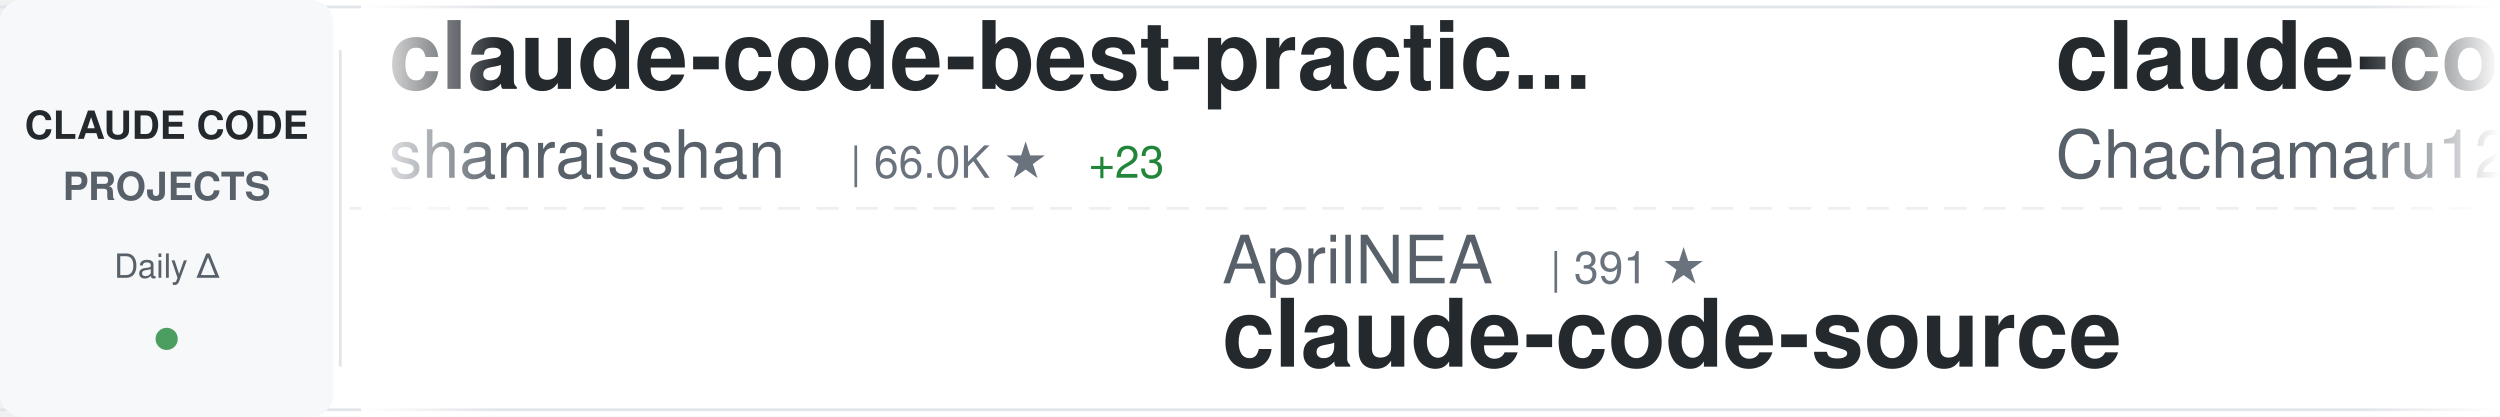
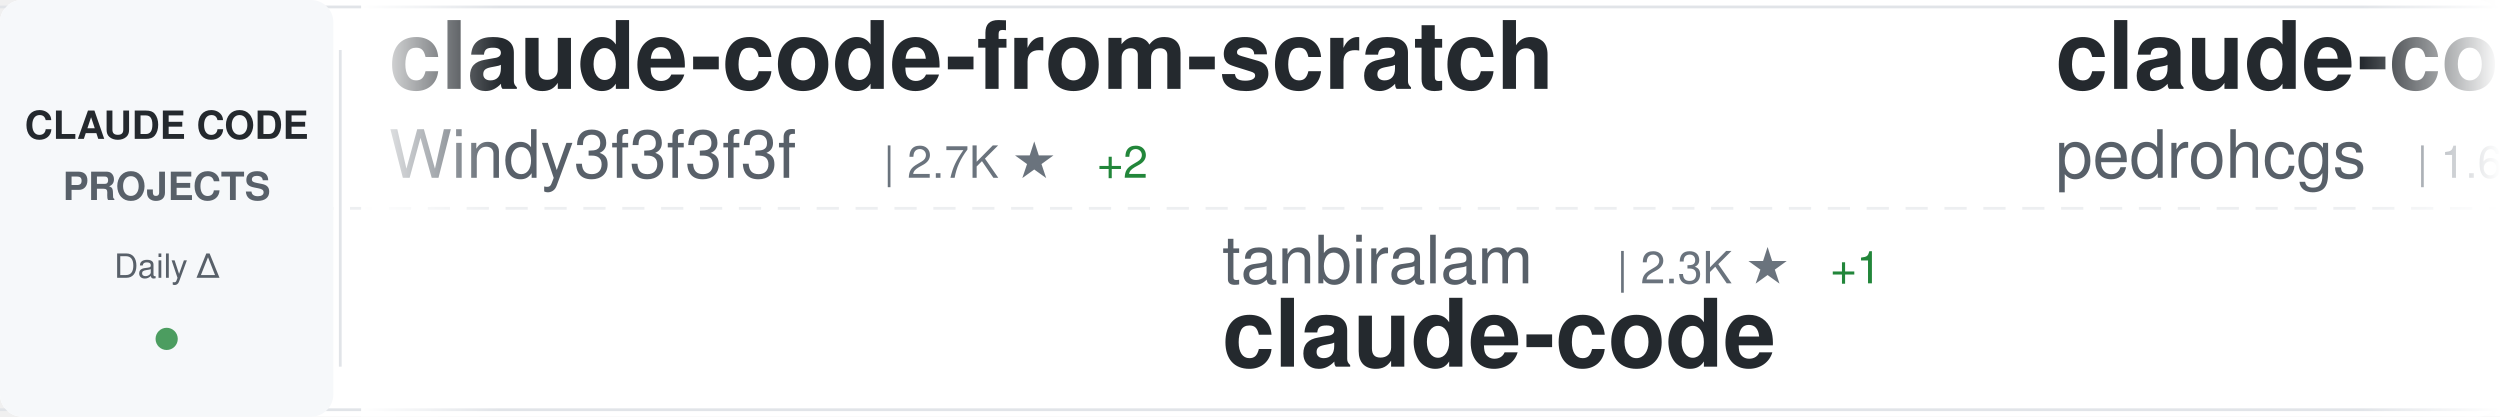
<svg xmlns="http://www.w3.org/2000/svg" width="900" height="150">
  <defs>
    <linearGradient id="awesomeLeftFade" x1="0%" y1="0%" x2="100%" y2="0%">
      <stop offset="0%" style="stop-color:#ffffff;stop-opacity:1" />
      <stop offset="100%" style="stop-color:#ffffff;stop-opacity:0" />
    </linearGradient>
    <linearGradient id="awesomeRightFade" x1="0%" y1="0%" x2="100%" y2="0%">
      <stop offset="0%" style="stop-color:#ffffff;stop-opacity:0" />
      <stop offset="100%" style="stop-color:#ffffff;stop-opacity:1" />
    </linearGradient>
  </defs>
  <rect width="900" height="150" fill="#ffffff" rx="8" />
  <rect x="0" y="2" width="900" height="1" fill="#e1e4e8" />
  <rect x="0" y="147" width="900" height="1" fill="#e1e4e8" />
  <line x1="0" y1="75" x2="900" y2="75" stroke="#e1e4e8" stroke-width="1" stroke-dasharray="8 6" opacity="0.6" />
  <rect x="0" y="0" width="120" height="150" fill="#f6f8fa" rx="8" />
  <text x="60" y="50" font-family="-apple-system, BlinkMacSystemFont, 'Segoe UI', Helvetica, Arial, sans-serif" font-size="14" font-weight="600" fill="#24292e" text-anchor="middle">CLAUDE CODE</text>
  <text x="60" y="72" font-family="-apple-system, BlinkMacSystemFont, 'Segoe UI', Helvetica, Arial, sans-serif" font-size="14" font-weight="600" fill="#586069" text-anchor="middle">PROJECTS</text>
  <text x="60" y="100" font-family="-apple-system, BlinkMacSystemFont, 'Segoe UI', Helvetica, Arial, sans-serif" font-size="12" font-weight="500" fill="#586069" text-anchor="middle">Daily Δ</text>
  <circle cx="60" cy="122" r="4" fill="#22863a" opacity="0.8" />
  <rect x="122" y="18" width="1" height="114" fill="#e1e4e8" />
  <clipPath id="awesomeTickerClip">
    <rect x="130" y="0" width="770" height="150" />
  </clipPath>
  <g clip-path="url(#awesomeTickerClip)">
    <g id="awesomeTickerItems">
      <animateTransform attributeName="transform" attributeType="XML" type="translate" from="0 0" to="-3000 0" dur="54s" repeatCount="indefinite" />
      <g transform="translate(0, 0)">
-         <text x="140" y="32" font-family="-apple-system, BlinkMacSystemFont, 'Segoe UI', Helvetica, Arial, sans-serif" font-size="34" font-weight="600" fill="#24292e">claude-code-best-practic...</text>
-         <text x="140" y="64" font-family="-apple-system, BlinkMacSystemFont, 'Segoe UI', Helvetica, Arial, sans-serif" font-size="24" font-weight="400" fill="#586069">shanraisshan</text>
-         <text x="306" y="64" font-family="-apple-system, BlinkMacSystemFont, 'Segoe UI', Helvetica, Arial, sans-serif" font-size="16" font-weight="500" fill="#6a737d">| 66.0K ★</text>
-         <text x="392" y="64" font-family="-apple-system, BlinkMacSystemFont, 'Segoe UI', Helvetica, Arial, sans-serif" font-size="16" font-weight="500" fill="#22863a"> +23</text>
+         <text x="140" y="32" font-family="-apple-system, BlinkMacSystemFont, 'Segoe UI', Helvetica, Arial, sans-serif" font-size="34" font-weight="600" fill="#24292e">claude-code-from-scratch</text>
+         <text x="140" y="64" font-family="-apple-system, BlinkMacSystemFont, 'Segoe UI', Helvetica, Arial, sans-serif" font-size="24" font-weight="400" fill="#586069">Windy3f3f3f3f</text>
+         <text x="318" y="64" font-family="-apple-system, BlinkMacSystemFont, 'Segoe UI', Helvetica, Arial, sans-serif" font-size="16" font-weight="500" fill="#6a737d">| 2.7K ★</text>
+         <text x="395" y="64" font-family="-apple-system, BlinkMacSystemFont, 'Segoe UI', Helvetica, Arial, sans-serif" font-size="16" font-weight="500" fill="#22863a"> +2</text>
      </g>
      <g transform="translate(300, 0)">
-         <text x="140" y="102" font-family="-apple-system, BlinkMacSystemFont, 'Segoe UI', Helvetica, Arial, sans-serif" font-size="24" font-weight="400" fill="#586069">AprilNEA</text>
-         <text x="258" y="102" font-family="-apple-system, BlinkMacSystemFont, 'Segoe UI', Helvetica, Arial, sans-serif" font-size="16" font-weight="500" fill="#6a737d">| 391 ★</text>
-         <text x="140" y="132" font-family="-apple-system, BlinkMacSystemFont, 'Segoe UI', Helvetica, Arial, sans-serif" font-size="34" font-weight="600" fill="#24292e">claude-code-source</text>
+         <text x="140" y="102" font-family="-apple-system, BlinkMacSystemFont, 'Segoe UI', Helvetica, Arial, sans-serif" font-size="24" font-weight="400" fill="#586069">tanbiralam</text>
+         <text x="282" y="102" font-family="-apple-system, BlinkMacSystemFont, 'Segoe UI', Helvetica, Arial, sans-serif" font-size="16" font-weight="500" fill="#6a737d">| 2.3K ★</text>
+         <text x="359" y="102" font-family="-apple-system, BlinkMacSystemFont, 'Segoe UI', Helvetica, Arial, sans-serif" font-size="16" font-weight="500" fill="#22863a"> +1</text>
+         <text x="140" y="132" font-family="-apple-system, BlinkMacSystemFont, 'Segoe UI', Helvetica, Arial, sans-serif" font-size="34" font-weight="600" fill="#24292e">claude-code</text>
      </g>
      <g transform="translate(600, 0)">
+         <text x="140" y="32" font-family="-apple-system, BlinkMacSystemFont, 'Segoe UI', Helvetica, Arial, sans-serif" font-size="34" font-weight="600" fill="#24292e">claude-code-my-workflow</text>
+         <text x="140" y="64" font-family="-apple-system, BlinkMacSystemFont, 'Segoe UI', Helvetica, Arial, sans-serif" font-size="24" font-weight="400" fill="#586069">pedrohcgs</text>
+         <text x="270" y="64" font-family="-apple-system, BlinkMacSystemFont, 'Segoe UI', Helvetica, Arial, sans-serif" font-size="16" font-weight="500" fill="#6a737d">| 1.6K ★</text>
+         <text x="347" y="64" font-family="-apple-system, BlinkMacSystemFont, 'Segoe UI', Helvetica, Arial, sans-serif" font-size="16" font-weight="500" fill="#22863a"> +1</text>
+       </g>
+       <g transform="translate(900, 0)">
+         <text x="140" y="102" font-family="-apple-system, BlinkMacSystemFont, 'Segoe UI', Helvetica, Arial, sans-serif" font-size="24" font-weight="400" fill="#586069">kodu-ai</text>
+         <text x="246" y="102" font-family="-apple-system, BlinkMacSystemFont, 'Segoe UI', Helvetica, Arial, sans-serif" font-size="16" font-weight="500" fill="#6a737d">| 5.2K ★</text>
+         <text x="140" y="132" font-family="-apple-system, BlinkMacSystemFont, 'Segoe UI', Helvetica, Arial, sans-serif" font-size="34" font-weight="600" fill="#24292e">claude-coder</text>
+       </g>
+       <g transform="translate(1200, 0)">
+         <text x="140" y="32" font-family="-apple-system, BlinkMacSystemFont, 'Segoe UI', Helvetica, Arial, sans-serif" font-size="34" font-weight="600" fill="#24292e">claude-code-telegram</text>
+         <text x="140" y="64" font-family="-apple-system, BlinkMacSystemFont, 'Segoe UI', Helvetica, Arial, sans-serif" font-size="24" font-weight="400" fill="#586069">overwirehq</text>
+         <text x="282" y="64" font-family="-apple-system, BlinkMacSystemFont, 'Segoe UI', Helvetica, Arial, sans-serif" font-size="16" font-weight="500" fill="#6a737d">| 2.8K ★</text>
+       </g>
+       <g transform="translate(1500, 0)">
+         <text x="140" y="102" font-family="-apple-system, BlinkMacSystemFont, 'Segoe UI', Helvetica, Arial, sans-serif" font-size="24" font-weight="400" fill="#586069">Yuyz0112</text>
+         <text x="258" y="102" font-family="-apple-system, BlinkMacSystemFont, 'Segoe UI', Helvetica, Arial, sans-serif" font-size="16" font-weight="500" fill="#6a737d">| 2.4K ★</text>
+         <text x="140" y="132" font-family="-apple-system, BlinkMacSystemFont, 'Segoe UI', Helvetica, Arial, sans-serif" font-size="34" font-weight="600" fill="#24292e">claude-code-reverse</text>
+       </g>
+       <g transform="translate(1800, 0)">
+         <text x="140" y="32" font-family="-apple-system, BlinkMacSystemFont, 'Segoe UI', Helvetica, Arial, sans-serif" font-size="34" font-weight="600" fill="#24292e">claude-code-action</text>
+         <text x="140" y="64" font-family="-apple-system, BlinkMacSystemFont, 'Segoe UI', Helvetica, Arial, sans-serif" font-size="24" font-weight="400" fill="#586069">anthropics</text>
+         <text x="282" y="64" font-family="-apple-system, BlinkMacSystemFont, 'Segoe UI', Helvetica, Arial, sans-serif" font-size="16" font-weight="500" fill="#6a737d">| 8.9K ★</text>
+         <text x="359" y="64" font-family="-apple-system, BlinkMacSystemFont, 'Segoe UI', Helvetica, Arial, sans-serif" font-size="16" font-weight="500" fill="#22863a"> +3</text>
+       </g>
+       <g transform="translate(2100, 0)">
+         <text x="140" y="102" font-family="-apple-system, BlinkMacSystemFont, 'Segoe UI', Helvetica, Arial, sans-serif" font-size="24" font-weight="400" fill="#586069">Tinkeringg-Lab</text>
+         <text x="330" y="102" font-family="-apple-system, BlinkMacSystemFont, 'Segoe UI', Helvetica, Arial, sans-serif" font-size="16" font-weight="500" fill="#6a737d">| 212 ★</text>
+         <text x="140" y="132" font-family="-apple-system, BlinkMacSystemFont, 'Segoe UI', Helvetica, Arial, sans-serif" font-size="34" font-weight="600" fill="#24292e">claude-code</text>
+       </g>
+       <g transform="translate(2400, 0)">
        <text x="140" y="32" font-family="-apple-system, BlinkMacSystemFont, 'Segoe UI', Helvetica, Arial, sans-serif" font-size="34" font-weight="600" fill="#24292e">claude-code-harness</text>
        <text x="140" y="64" font-family="-apple-system, BlinkMacSystemFont, 'Segoe UI', Helvetica, Arial, sans-serif" font-size="24" font-weight="400" fill="#586069">Chachamaru127</text>
        <text x="318" y="64" font-family="-apple-system, BlinkMacSystemFont, 'Segoe UI', Helvetica, Arial, sans-serif" font-size="16" font-weight="500" fill="#6a737d">| 3.1K ★</text>
      </g>
-       <g transform="translate(900, 0)">
-         <text x="140" y="102" font-family="-apple-system, BlinkMacSystemFont, 'Segoe UI', Helvetica, Arial, sans-serif" font-size="24" font-weight="400" fill="#586069">disler</text>
-         <text x="234" y="102" font-family="-apple-system, BlinkMacSystemFont, 'Segoe UI', Helvetica, Arial, sans-serif" font-size="16" font-weight="500" fill="#6a737d">| 1.7K ★</text>
-         <text x="140" y="132" font-family="-apple-system, BlinkMacSystemFont, 'Segoe UI', Helvetica, Arial, sans-serif" font-size="34" font-weight="600" fill="#24292e">pi-vs-claude-code</text>
-       </g>
-       <g transform="translate(1200, 0)">
-         <text x="140" y="32" font-family="-apple-system, BlinkMacSystemFont, 'Segoe UI', Helvetica, Arial, sans-serif" font-size="34" font-weight="600" fill="#24292e">claude-code-tips</text>
-         <text x="140" y="64" font-family="-apple-system, BlinkMacSystemFont, 'Segoe UI', Helvetica, Arial, sans-serif" font-size="24" font-weight="400" fill="#586069">ykdojo</text>
-         <text x="234" y="64" font-family="-apple-system, BlinkMacSystemFont, 'Segoe UI', Helvetica, Arial, sans-serif" font-size="16" font-weight="500" fill="#6a737d">| 10.1K ★</text>
-         <text x="320" y="64" font-family="-apple-system, BlinkMacSystemFont, 'Segoe UI', Helvetica, Arial, sans-serif" font-size="16" font-weight="500" fill="#22863a"> +2</text>
-       </g>
-       <g transform="translate(1500, 0)">
-         <text x="140" y="102" font-family="-apple-system, BlinkMacSystemFont, 'Segoe UI', Helvetica, Arial, sans-serif" font-size="24" font-weight="400" fill="#586069">VILA-Lab</text>
-         <text x="258" y="102" font-family="-apple-system, BlinkMacSystemFont, 'Segoe UI', Helvetica, Arial, sans-serif" font-size="16" font-weight="500" fill="#6a737d">| 2.1K ★</text>
-         <text x="140" y="132" font-family="-apple-system, BlinkMacSystemFont, 'Segoe UI', Helvetica, Arial, sans-serif" font-size="34" font-weight="600" fill="#24292e">Dive-into-Claude-Code</text>
-       </g>
-       <g transform="translate(1800, 0)">
-         <text x="140" y="32" font-family="-apple-system, BlinkMacSystemFont, 'Segoe UI', Helvetica, Arial, sans-serif" font-size="34" font-weight="600" fill="#24292e">everything-claude-code-z...</text>
-         <text x="140" y="64" font-family="-apple-system, BlinkMacSystemFont, 'Segoe UI', Helvetica, Arial, sans-serif" font-size="24" font-weight="400" fill="#586069">xu-xiang</text>
-         <text x="258" y="64" font-family="-apple-system, BlinkMacSystemFont, 'Segoe UI', Helvetica, Arial, sans-serif" font-size="16" font-weight="500" fill="#6a737d">| 1.9K ★</text>
-       </g>
-       <g transform="translate(2100, 0)">
-         <text x="140" y="102" font-family="-apple-system, BlinkMacSystemFont, 'Segoe UI', Helvetica, Arial, sans-serif" font-size="24" font-weight="400" fill="#586069">ccplugins</text>
-         <text x="270" y="102" font-family="-apple-system, BlinkMacSystemFont, 'Segoe UI', Helvetica, Arial, sans-serif" font-size="16" font-weight="500" fill="#6a737d">| 943 ★</text>
-         <text x="140" y="132" font-family="-apple-system, BlinkMacSystemFont, 'Segoe UI', Helvetica, Arial, sans-serif" font-size="34" font-weight="600" fill="#24292e">awesome-claude-code-plug...</text>
-       </g>
-       <g transform="translate(2400, 0)">
-         <text x="140" y="32" font-family="-apple-system, BlinkMacSystemFont, 'Segoe UI', Helvetica, Arial, sans-serif" font-size="34" font-weight="600" fill="#24292e">claude-code-cli</text>
-         <text x="140" y="64" font-family="-apple-system, BlinkMacSystemFont, 'Segoe UI', Helvetica, Arial, sans-serif" font-size="24" font-weight="400" fill="#586069">huangserva</text>
-         <text x="282" y="64" font-family="-apple-system, BlinkMacSystemFont, 'Segoe UI', Helvetica, Arial, sans-serif" font-size="16" font-weight="500" fill="#6a737d">| 628 ★</text>
-       </g>
      <g transform="translate(2700, 0)">
-         <text x="140" y="102" font-family="-apple-system, BlinkMacSystemFont, 'Segoe UI', Helvetica, Arial, sans-serif" font-size="24" font-weight="400" fill="#586069">JrCx7scC</text>
-         <text x="258" y="102" font-family="-apple-system, BlinkMacSystemFont, 'Segoe UI', Helvetica, Arial, sans-serif" font-size="16" font-weight="500" fill="#6a737d">| 376 ★</text>
-         <text x="140" y="132" font-family="-apple-system, BlinkMacSystemFont, 'Segoe UI', Helvetica, Arial, sans-serif" font-size="34" font-weight="600" fill="#24292e">claude-code-source</text>
+         <text x="140" y="102" font-family="-apple-system, BlinkMacSystemFont, 'Segoe UI', Helvetica, Arial, sans-serif" font-size="24" font-weight="400" fill="#586069">lorryjovens-hub</text>
+         <text x="342" y="102" font-family="-apple-system, BlinkMacSystemFont, 'Segoe UI', Helvetica, Arial, sans-serif" font-size="16" font-weight="500" fill="#6a737d">| 1.7K ★</text>
+         <text x="140" y="132" font-family="-apple-system, BlinkMacSystemFont, 'Segoe UI', Helvetica, Arial, sans-serif" font-size="34" font-weight="600" fill="#24292e">claude-code-rust</text>
      </g>
      <g transform="translate(3000, 0)">
-         <text x="140" y="32" font-family="-apple-system, BlinkMacSystemFont, 'Segoe UI', Helvetica, Arial, sans-serif" font-size="34" font-weight="600" fill="#24292e">claude-code-best-practic...</text>
-         <text x="140" y="64" font-family="-apple-system, BlinkMacSystemFont, 'Segoe UI', Helvetica, Arial, sans-serif" font-size="24" font-weight="400" fill="#586069">shanraisshan</text>
-         <text x="306" y="64" font-family="-apple-system, BlinkMacSystemFont, 'Segoe UI', Helvetica, Arial, sans-serif" font-size="16" font-weight="500" fill="#6a737d">| 66.0K ★</text>
-         <text x="392" y="64" font-family="-apple-system, BlinkMacSystemFont, 'Segoe UI', Helvetica, Arial, sans-serif" font-size="16" font-weight="500" fill="#22863a"> +23</text>
+         <text x="140" y="32" font-family="-apple-system, BlinkMacSystemFont, 'Segoe UI', Helvetica, Arial, sans-serif" font-size="34" font-weight="600" fill="#24292e">claude-code-from-scratch</text>
+         <text x="140" y="64" font-family="-apple-system, BlinkMacSystemFont, 'Segoe UI', Helvetica, Arial, sans-serif" font-size="24" font-weight="400" fill="#586069">Windy3f3f3f3f</text>
+         <text x="318" y="64" font-family="-apple-system, BlinkMacSystemFont, 'Segoe UI', Helvetica, Arial, sans-serif" font-size="16" font-weight="500" fill="#6a737d">| 2.7K ★</text>
+         <text x="395" y="64" font-family="-apple-system, BlinkMacSystemFont, 'Segoe UI', Helvetica, Arial, sans-serif" font-size="16" font-weight="500" fill="#22863a"> +2</text>
      </g>
      <g transform="translate(3300, 0)">
-         <text x="140" y="102" font-family="-apple-system, BlinkMacSystemFont, 'Segoe UI', Helvetica, Arial, sans-serif" font-size="24" font-weight="400" fill="#586069">AprilNEA</text>
-         <text x="258" y="102" font-family="-apple-system, BlinkMacSystemFont, 'Segoe UI', Helvetica, Arial, sans-serif" font-size="16" font-weight="500" fill="#6a737d">| 391 ★</text>
-         <text x="140" y="132" font-family="-apple-system, BlinkMacSystemFont, 'Segoe UI', Helvetica, Arial, sans-serif" font-size="34" font-weight="600" fill="#24292e">claude-code-source</text>
+         <text x="140" y="102" font-family="-apple-system, BlinkMacSystemFont, 'Segoe UI', Helvetica, Arial, sans-serif" font-size="24" font-weight="400" fill="#586069">tanbiralam</text>
+         <text x="282" y="102" font-family="-apple-system, BlinkMacSystemFont, 'Segoe UI', Helvetica, Arial, sans-serif" font-size="16" font-weight="500" fill="#6a737d">| 2.3K ★</text>
+         <text x="359" y="102" font-family="-apple-system, BlinkMacSystemFont, 'Segoe UI', Helvetica, Arial, sans-serif" font-size="16" font-weight="500" fill="#22863a"> +1</text>
+         <text x="140" y="132" font-family="-apple-system, BlinkMacSystemFont, 'Segoe UI', Helvetica, Arial, sans-serif" font-size="34" font-weight="600" fill="#24292e">claude-code</text>
      </g>
      <g transform="translate(3600, 0)">
-         <text x="140" y="32" font-family="-apple-system, BlinkMacSystemFont, 'Segoe UI', Helvetica, Arial, sans-serif" font-size="34" font-weight="600" fill="#24292e">claude-code-harness</text>
-         <text x="140" y="64" font-family="-apple-system, BlinkMacSystemFont, 'Segoe UI', Helvetica, Arial, sans-serif" font-size="24" font-weight="400" fill="#586069">Chachamaru127</text>
-         <text x="318" y="64" font-family="-apple-system, BlinkMacSystemFont, 'Segoe UI', Helvetica, Arial, sans-serif" font-size="16" font-weight="500" fill="#6a737d">| 3.1K ★</text>
+         <text x="140" y="32" font-family="-apple-system, BlinkMacSystemFont, 'Segoe UI', Helvetica, Arial, sans-serif" font-size="34" font-weight="600" fill="#24292e">claude-code-my-workflow</text>
+         <text x="140" y="64" font-family="-apple-system, BlinkMacSystemFont, 'Segoe UI', Helvetica, Arial, sans-serif" font-size="24" font-weight="400" fill="#586069">pedrohcgs</text>
+         <text x="270" y="64" font-family="-apple-system, BlinkMacSystemFont, 'Segoe UI', Helvetica, Arial, sans-serif" font-size="16" font-weight="500" fill="#6a737d">| 1.6K ★</text>
+         <text x="347" y="64" font-family="-apple-system, BlinkMacSystemFont, 'Segoe UI', Helvetica, Arial, sans-serif" font-size="16" font-weight="500" fill="#22863a"> +1</text>
      </g>
      <g transform="translate(3900, 0)">
-         <text x="140" y="102" font-family="-apple-system, BlinkMacSystemFont, 'Segoe UI', Helvetica, Arial, sans-serif" font-size="24" font-weight="400" fill="#586069">disler</text>
-         <text x="234" y="102" font-family="-apple-system, BlinkMacSystemFont, 'Segoe UI', Helvetica, Arial, sans-serif" font-size="16" font-weight="500" fill="#6a737d">| 1.7K ★</text>
-         <text x="140" y="132" font-family="-apple-system, BlinkMacSystemFont, 'Segoe UI', Helvetica, Arial, sans-serif" font-size="34" font-weight="600" fill="#24292e">pi-vs-claude-code</text>
+         <text x="140" y="102" font-family="-apple-system, BlinkMacSystemFont, 'Segoe UI', Helvetica, Arial, sans-serif" font-size="24" font-weight="400" fill="#586069">kodu-ai</text>
+         <text x="246" y="102" font-family="-apple-system, BlinkMacSystemFont, 'Segoe UI', Helvetica, Arial, sans-serif" font-size="16" font-weight="500" fill="#6a737d">| 5.2K ★</text>
+         <text x="140" y="132" font-family="-apple-system, BlinkMacSystemFont, 'Segoe UI', Helvetica, Arial, sans-serif" font-size="34" font-weight="600" fill="#24292e">claude-coder</text>
      </g>
    </g>
  </g>
  <rect x="130" y="0" width="50" height="150" fill="url(#awesomeLeftFade)" />
  <rect x="850" y="0" width="50" height="150" fill="url(#awesomeRightFade)" />
</svg>
